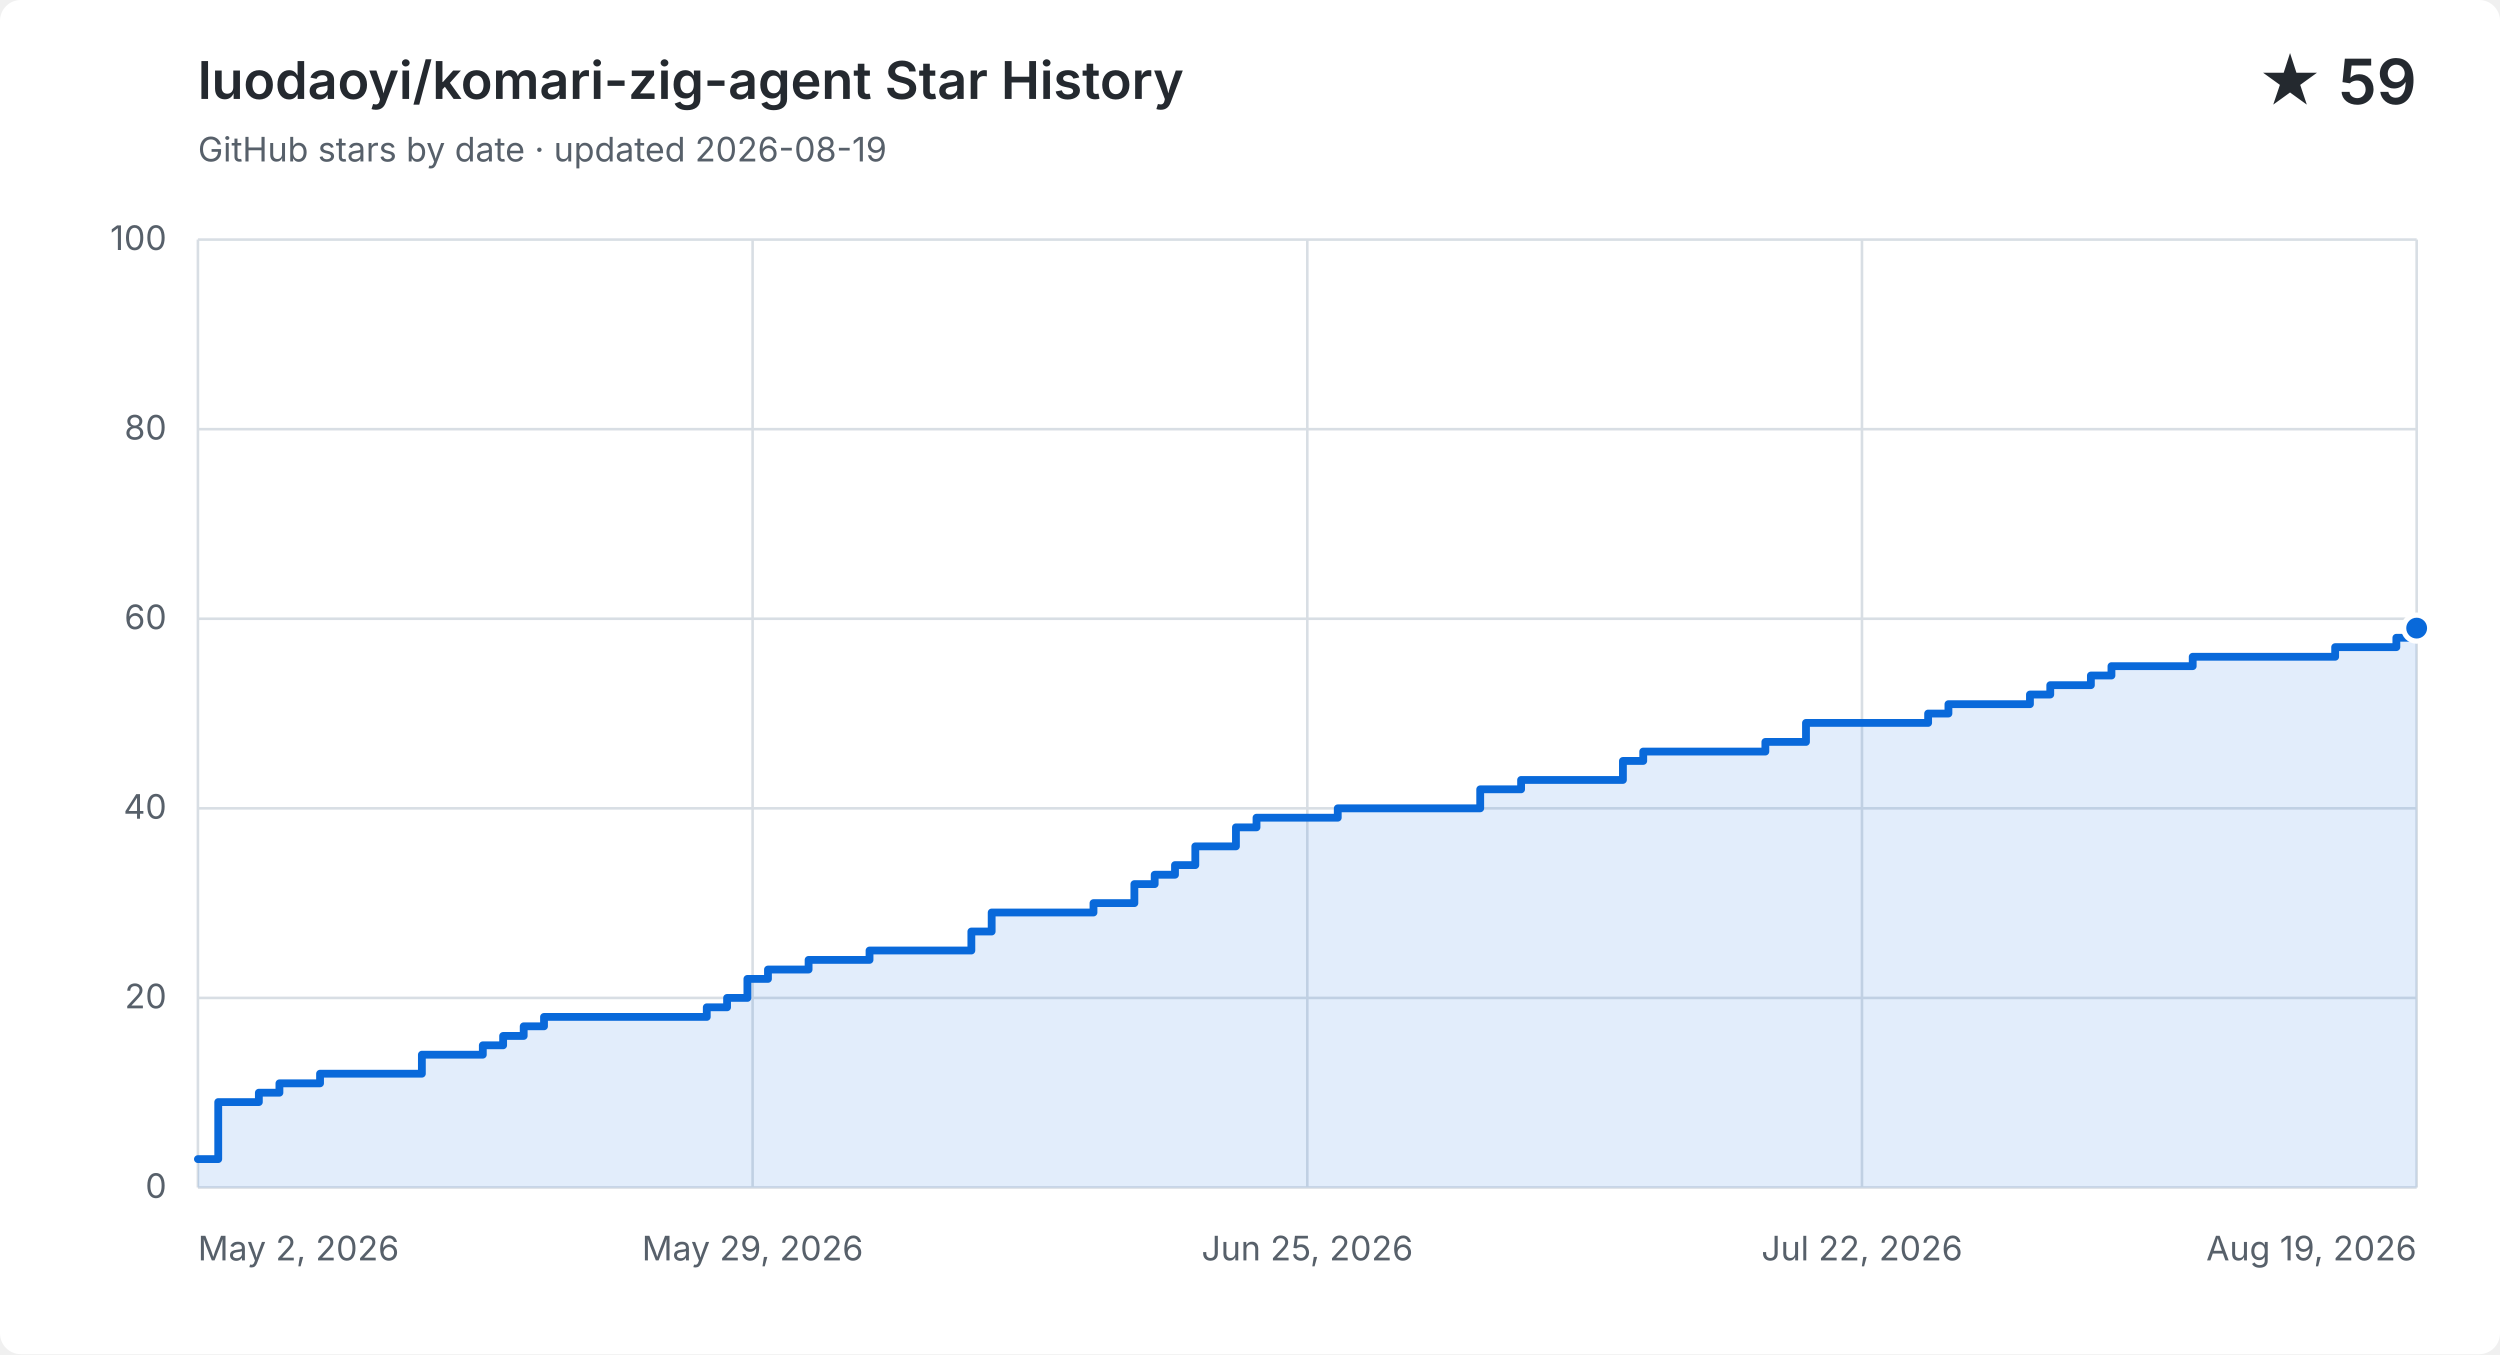
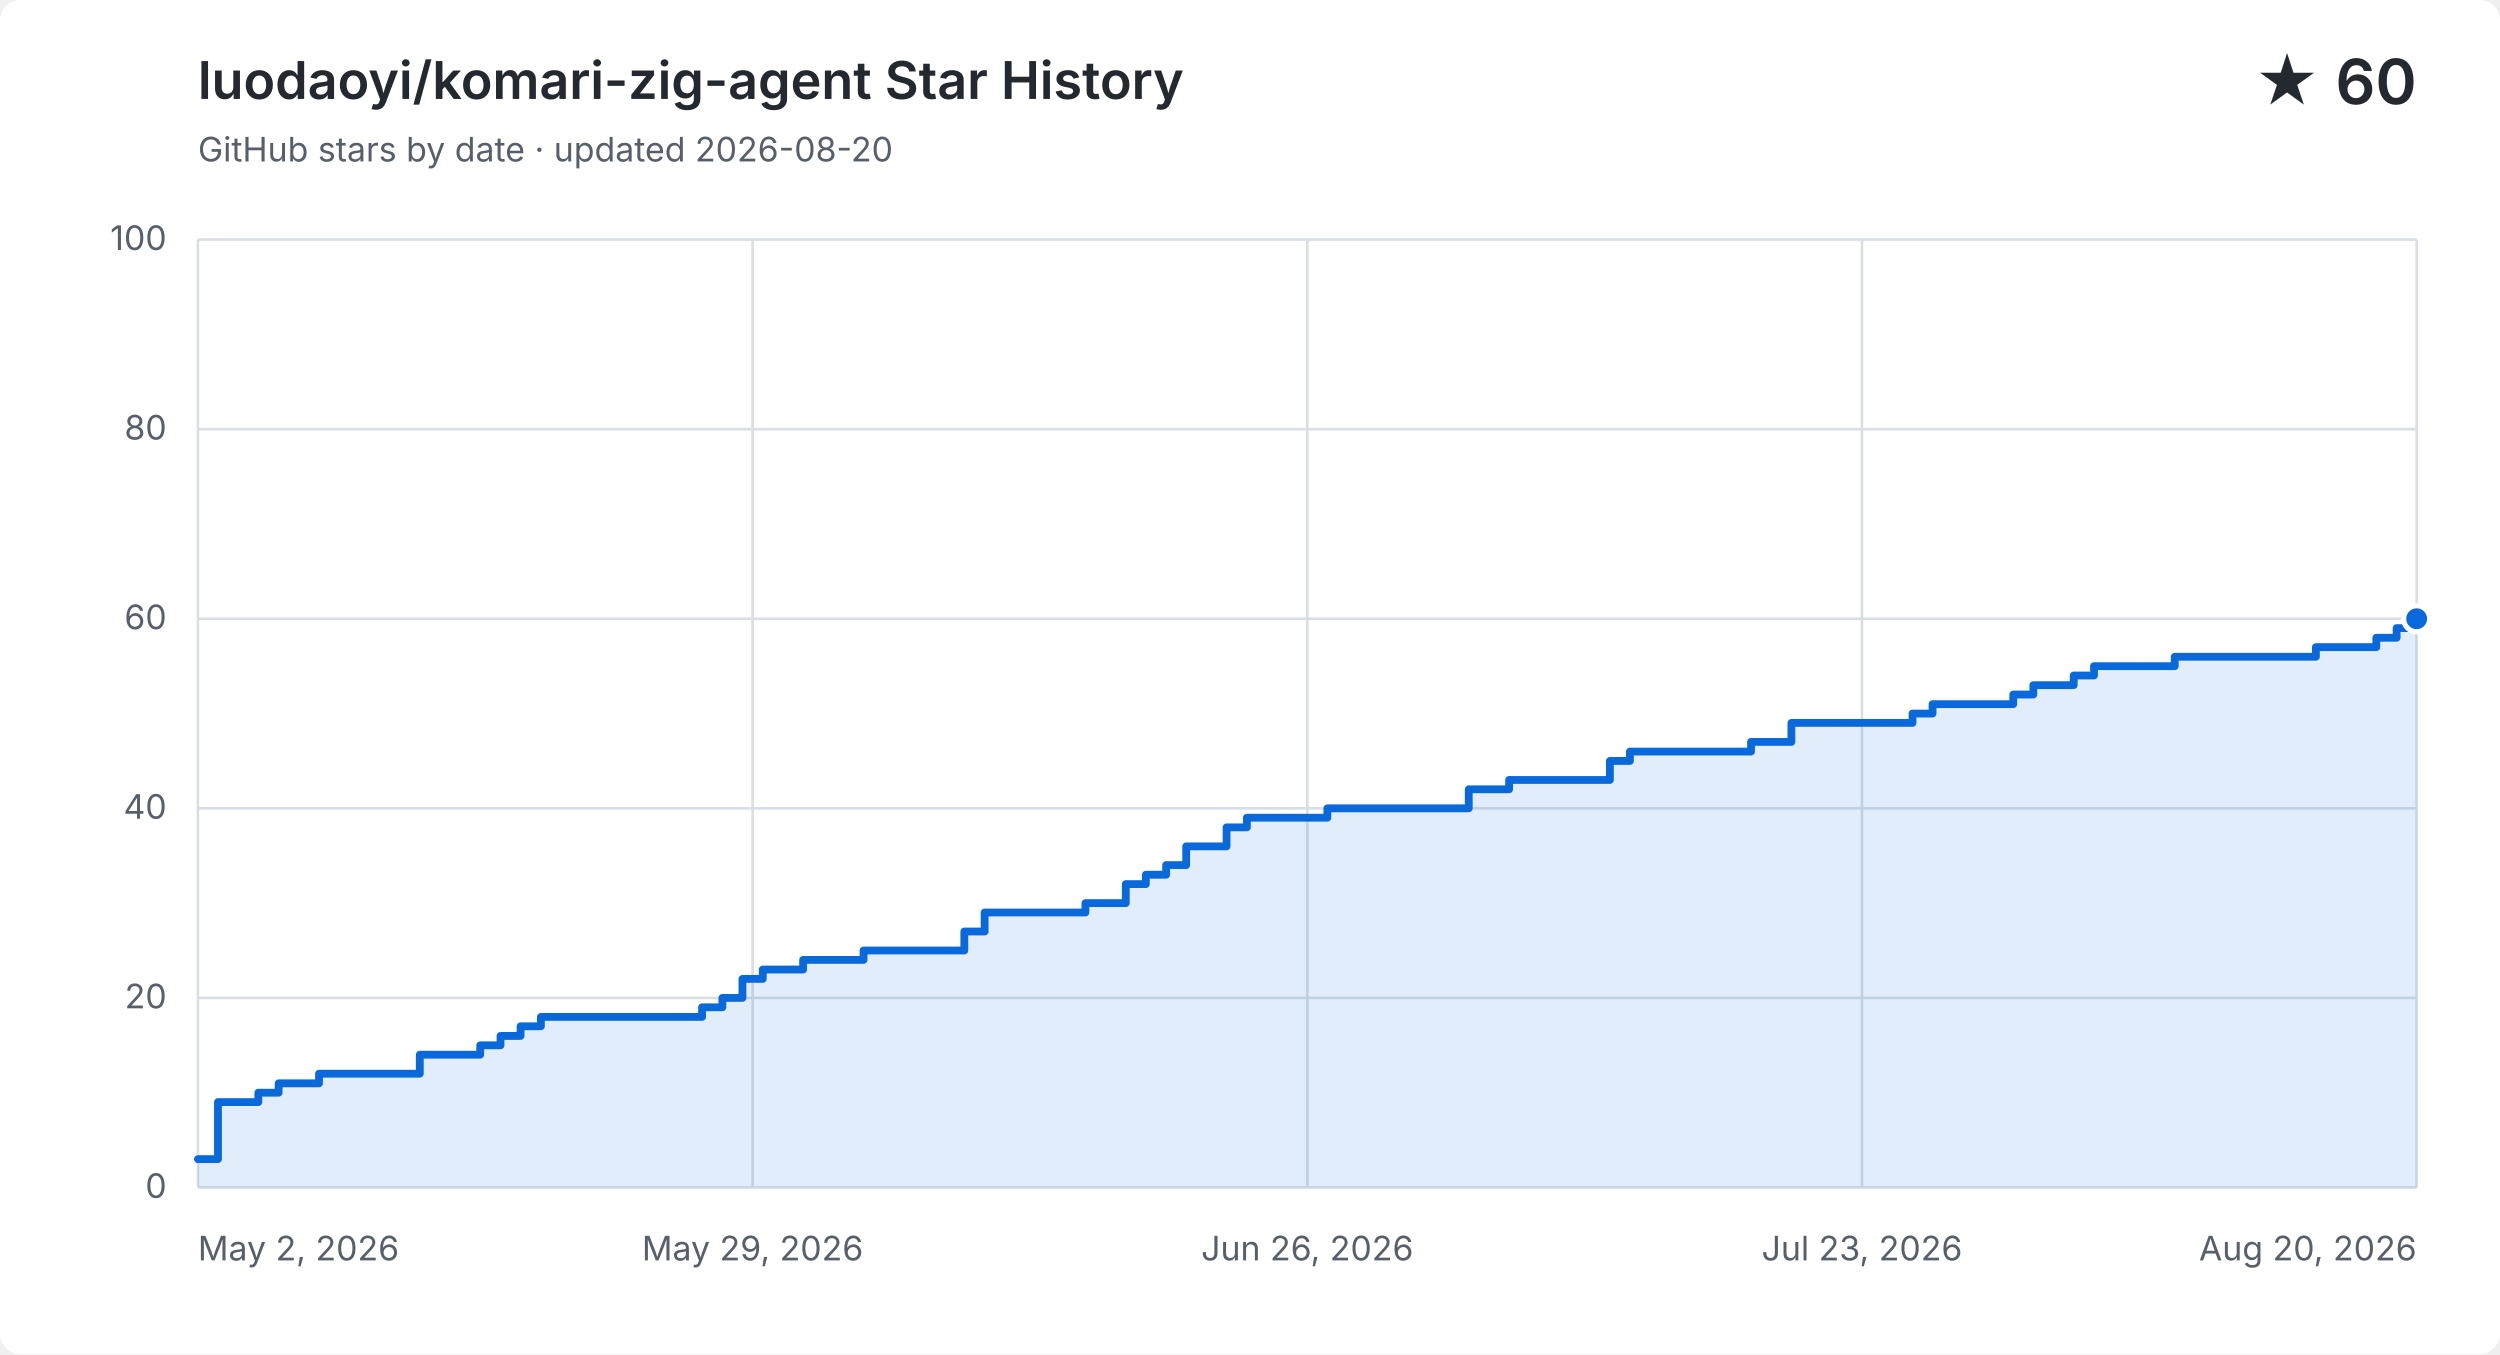
<svg xmlns="http://www.w3.org/2000/svg" width="960" height="520" viewBox="0 0 960 520" role="img" aria-labelledby="title description">
  <style>
    .background { fill: #ffffff; } .grid { fill: none; stroke: #d8dee4; stroke-width: 1; }
    .label, .subtitle { fill: #57606a; font: 13px -apple-system, BlinkMacSystemFont, "Segoe UI", sans-serif; }
    .heading, .value { fill: #24292f; font-family: -apple-system, BlinkMacSystemFont, "Segoe UI", sans-serif; }
    .heading { font-size: 20px; font-weight: 600; } .value { font-size: 24px; font-weight: 600; }
    .area { fill: #0969da; opacity: .12; } .line { fill: none; stroke: #0969da; stroke-linecap: round; stroke-linejoin: round; stroke-width: 3; }
    .point { fill: #0969da; stroke: #ffffff; stroke-width: 2; }
    @media (prefers-color-scheme: dark) {
      .background { fill: #0d1117; } .grid { stroke: #30363d; } .label, .subtitle { fill: #8b949e; }
      .heading, .value { fill: #f0f6fc; } .area { fill: #58a6ff; } .line { stroke: #58a6ff; } .point { fill: #58a6ff; stroke: #0d1117; }
    }
  </style>
  <rect class="background" width="960" height="520" rx="8" />
  <text class="heading" x="76" y="38">luodaoyi/komari-zig-agent Star History</text>
-   <text class="subtitle" x="76" y="62">GitHub stars by date · updated 2026-08-19</text>
-   <text class="value" x="928" y="40" text-anchor="end">★ 59</text>
+   <text class="subtitle" x="76" y="62">GitHub stars by date · updated 2026-08-20</text>
+   <text class="value" x="928" y="40" text-anchor="end">★ 60</text>
  <path class="grid" d="M 76 456.0 H 928" />
  <text class="label" x="64" y="460.0" text-anchor="end">0</text>
  <path class="grid" d="M 76 383.2 H 928" />
  <text class="label" x="64" y="387.2" text-anchor="end">20</text>
  <path class="grid" d="M 76 310.4 H 928" />
  <text class="label" x="64" y="314.4" text-anchor="end">40</text>
  <path class="grid" d="M 76 237.6 H 928" />
  <text class="label" x="64" y="241.6" text-anchor="end">60</text>
  <path class="grid" d="M 76 164.8 H 928" />
  <text class="label" x="64" y="168.8" text-anchor="end">80</text>
  <path class="grid" d="M 76 92.0 H 928" />
  <text class="label" x="64" y="96.0" text-anchor="end">100</text>
  <path class="grid" d="M 76.0 92 V 456" />
  <text class="label" x="76.0" y="484" text-anchor="start">May 2, 2026</text>
  <path class="grid" d="M 289.0 92 V 456" />
  <text class="label" x="289.0" y="484" text-anchor="middle">May 29, 2026</text>
  <path class="grid" d="M 502.0 92 V 456" />
-   <text class="label" x="502.0" y="484" text-anchor="middle">Jun 25, 2026</text>
+   <text class="label" x="502.0" y="484" text-anchor="middle">Jun 26, 2026</text>
  <path class="grid" d="M 715.0 92 V 456" />
-   <text class="label" x="715.0" y="484" text-anchor="middle">Jul 22, 2026</text>
+   <text class="label" x="715.0" y="484" text-anchor="middle">Jul 23, 2026</text>
  <path class="grid" d="M 928.0 92 V 456" />
-   <text class="label" x="928.0" y="484" text-anchor="end">Aug 19, 2026</text>
-   <path class="area" d="M 76.0 445.1 H 83.8 V 423.2 H 99.4 V 419.6 H 107.3 V 416.0 H 122.9 V 412.3 H 162.0 V 405.0 H 185.4 V 401.4 H 193.2 V 397.8 H 201.1 V 394.1 H 208.9 V 390.5 H 271.4 V 386.8 H 279.2 V 383.2 H 287.0 V 375.9 H 294.9 V 372.3 H 310.5 V 368.6 H 333.9 V 365.0 H 373.0 V 357.7 H 380.8 V 350.4 H 419.9 V 346.8 H 435.6 V 339.5 H 443.4 V 335.9 H 451.2 V 332.2 H 459.0 V 325.0 H 474.6 V 317.7 H 482.5 V 314.0 H 513.7 V 310.4 H 568.4 V 303.1 H 584.1 V 299.5 H 623.2 V 292.2 H 631.0 V 288.6 H 677.9 V 284.9 H 693.5 V 277.6 H 740.4 V 274.0 H 748.2 V 270.4 H 779.5 V 266.7 H 787.3 V 263.1 H 802.9 V 259.4 H 810.8 V 255.8 H 842.0 V 252.2 H 865.5 V 252.2 H 873.3 V 252.2 H 881.1 V 252.2 H 888.9 V 252.2 H 896.7 V 248.5 H 904.6 V 248.5 H 912.4 V 248.5 H 920.2 V 244.9 H 928.0 V 241.2 V 456 H 76.0 Z" />
-   <path class="line" d="M 76.0 445.1 H 83.8 V 423.2 H 99.4 V 419.6 H 107.3 V 416.0 H 122.9 V 412.3 H 162.0 V 405.0 H 185.4 V 401.4 H 193.2 V 397.8 H 201.1 V 394.1 H 208.9 V 390.5 H 271.4 V 386.8 H 279.2 V 383.2 H 287.0 V 375.9 H 294.9 V 372.3 H 310.5 V 368.6 H 333.9 V 365.0 H 373.0 V 357.7 H 380.8 V 350.4 H 419.9 V 346.8 H 435.6 V 339.5 H 443.4 V 335.9 H 451.2 V 332.2 H 459.0 V 325.0 H 474.6 V 317.7 H 482.5 V 314.0 H 513.7 V 310.4 H 568.4 V 303.1 H 584.1 V 299.5 H 623.2 V 292.2 H 631.0 V 288.6 H 677.9 V 284.9 H 693.5 V 277.6 H 740.4 V 274.0 H 748.2 V 270.4 H 779.5 V 266.7 H 787.3 V 263.1 H 802.9 V 259.4 H 810.8 V 255.8 H 842.0 V 252.2 H 865.5 V 252.2 H 873.3 V 252.2 H 881.1 V 252.2 H 888.9 V 252.2 H 896.7 V 248.5 H 904.6 V 248.5 H 912.4 V 248.5 H 920.2 V 244.9 H 928.0 V 241.2" />
-   <circle class="point" cx="928.0" cy="241.2" r="5" />
+   <text class="label" x="928.0" y="484" text-anchor="end">Aug 20, 2026</text>
+   <path class="area" d="M 76.0 445.1 H 83.7 V 423.2 H 99.2 V 419.6 H 107.0 V 416.0 H 122.5 V 412.3 H 161.2 V 405.0 H 184.4 V 401.4 H 192.2 V 397.8 H 199.9 V 394.1 H 207.7 V 390.5 H 269.6 V 386.8 H 277.4 V 383.2 H 285.1 V 375.9 H 292.9 V 372.3 H 308.4 V 368.6 H 331.6 V 365.0 H 370.3 V 357.7 H 378.1 V 350.4 H 416.8 V 346.8 H 432.3 V 339.5 H 440.0 V 335.9 H 447.8 V 332.2 H 455.5 V 325.0 H 471.0 V 317.7 H 478.8 V 314.0 H 509.7 V 310.4 H 564.0 V 303.1 H 579.5 V 299.5 H 618.2 V 292.2 H 625.9 V 288.6 H 672.4 V 284.9 H 687.9 V 277.6 H 734.4 V 274.0 H 742.1 V 270.4 H 773.1 V 266.7 H 780.8 V 263.1 H 796.3 V 259.4 H 804.1 V 255.8 H 835.1 V 252.2 H 858.3 V 252.2 H 866.0 V 252.2 H 873.8 V 252.2 H 881.5 V 252.2 H 889.3 V 248.5 H 897.0 V 248.5 H 904.8 V 248.5 H 912.5 V 244.9 H 920.3 V 241.2 H 928.0 V 237.6 V 456 H 76.0 Z" />
+   <path class="line" d="M 76.0 445.1 H 83.7 V 423.2 H 99.2 V 419.6 H 107.0 V 416.0 H 122.5 V 412.3 H 161.2 V 405.0 H 184.4 V 401.4 H 192.2 V 397.8 H 199.9 V 394.1 H 207.7 V 390.5 H 269.6 V 386.8 H 277.4 V 383.2 H 285.1 V 375.9 H 292.9 V 372.3 H 308.4 V 368.6 H 331.6 V 365.0 H 370.3 V 357.7 H 378.1 V 350.4 H 416.8 V 346.8 H 432.3 V 339.5 H 440.0 V 335.9 H 447.8 V 332.2 H 455.5 V 325.0 H 471.0 V 317.7 H 478.8 V 314.0 H 509.7 V 310.4 H 564.0 V 303.1 H 579.5 V 299.5 H 618.2 V 292.2 H 625.9 V 288.6 H 672.4 V 284.9 H 687.9 V 277.6 H 734.4 V 274.0 H 742.1 V 270.4 H 773.1 V 266.7 H 780.8 V 263.1 H 796.3 V 259.4 H 804.1 V 255.8 H 835.1 V 252.2 H 858.3 V 252.2 H 866.0 V 252.2 H 873.8 V 252.2 H 881.5 V 252.2 H 889.3 V 248.5 H 897.0 V 248.5 H 904.8 V 248.5 H 912.5 V 244.9 H 920.3 V 241.2 H 928.0 V 237.6" />
+   <circle class="point" cx="928.0" cy="237.6" r="5" />
</svg>
